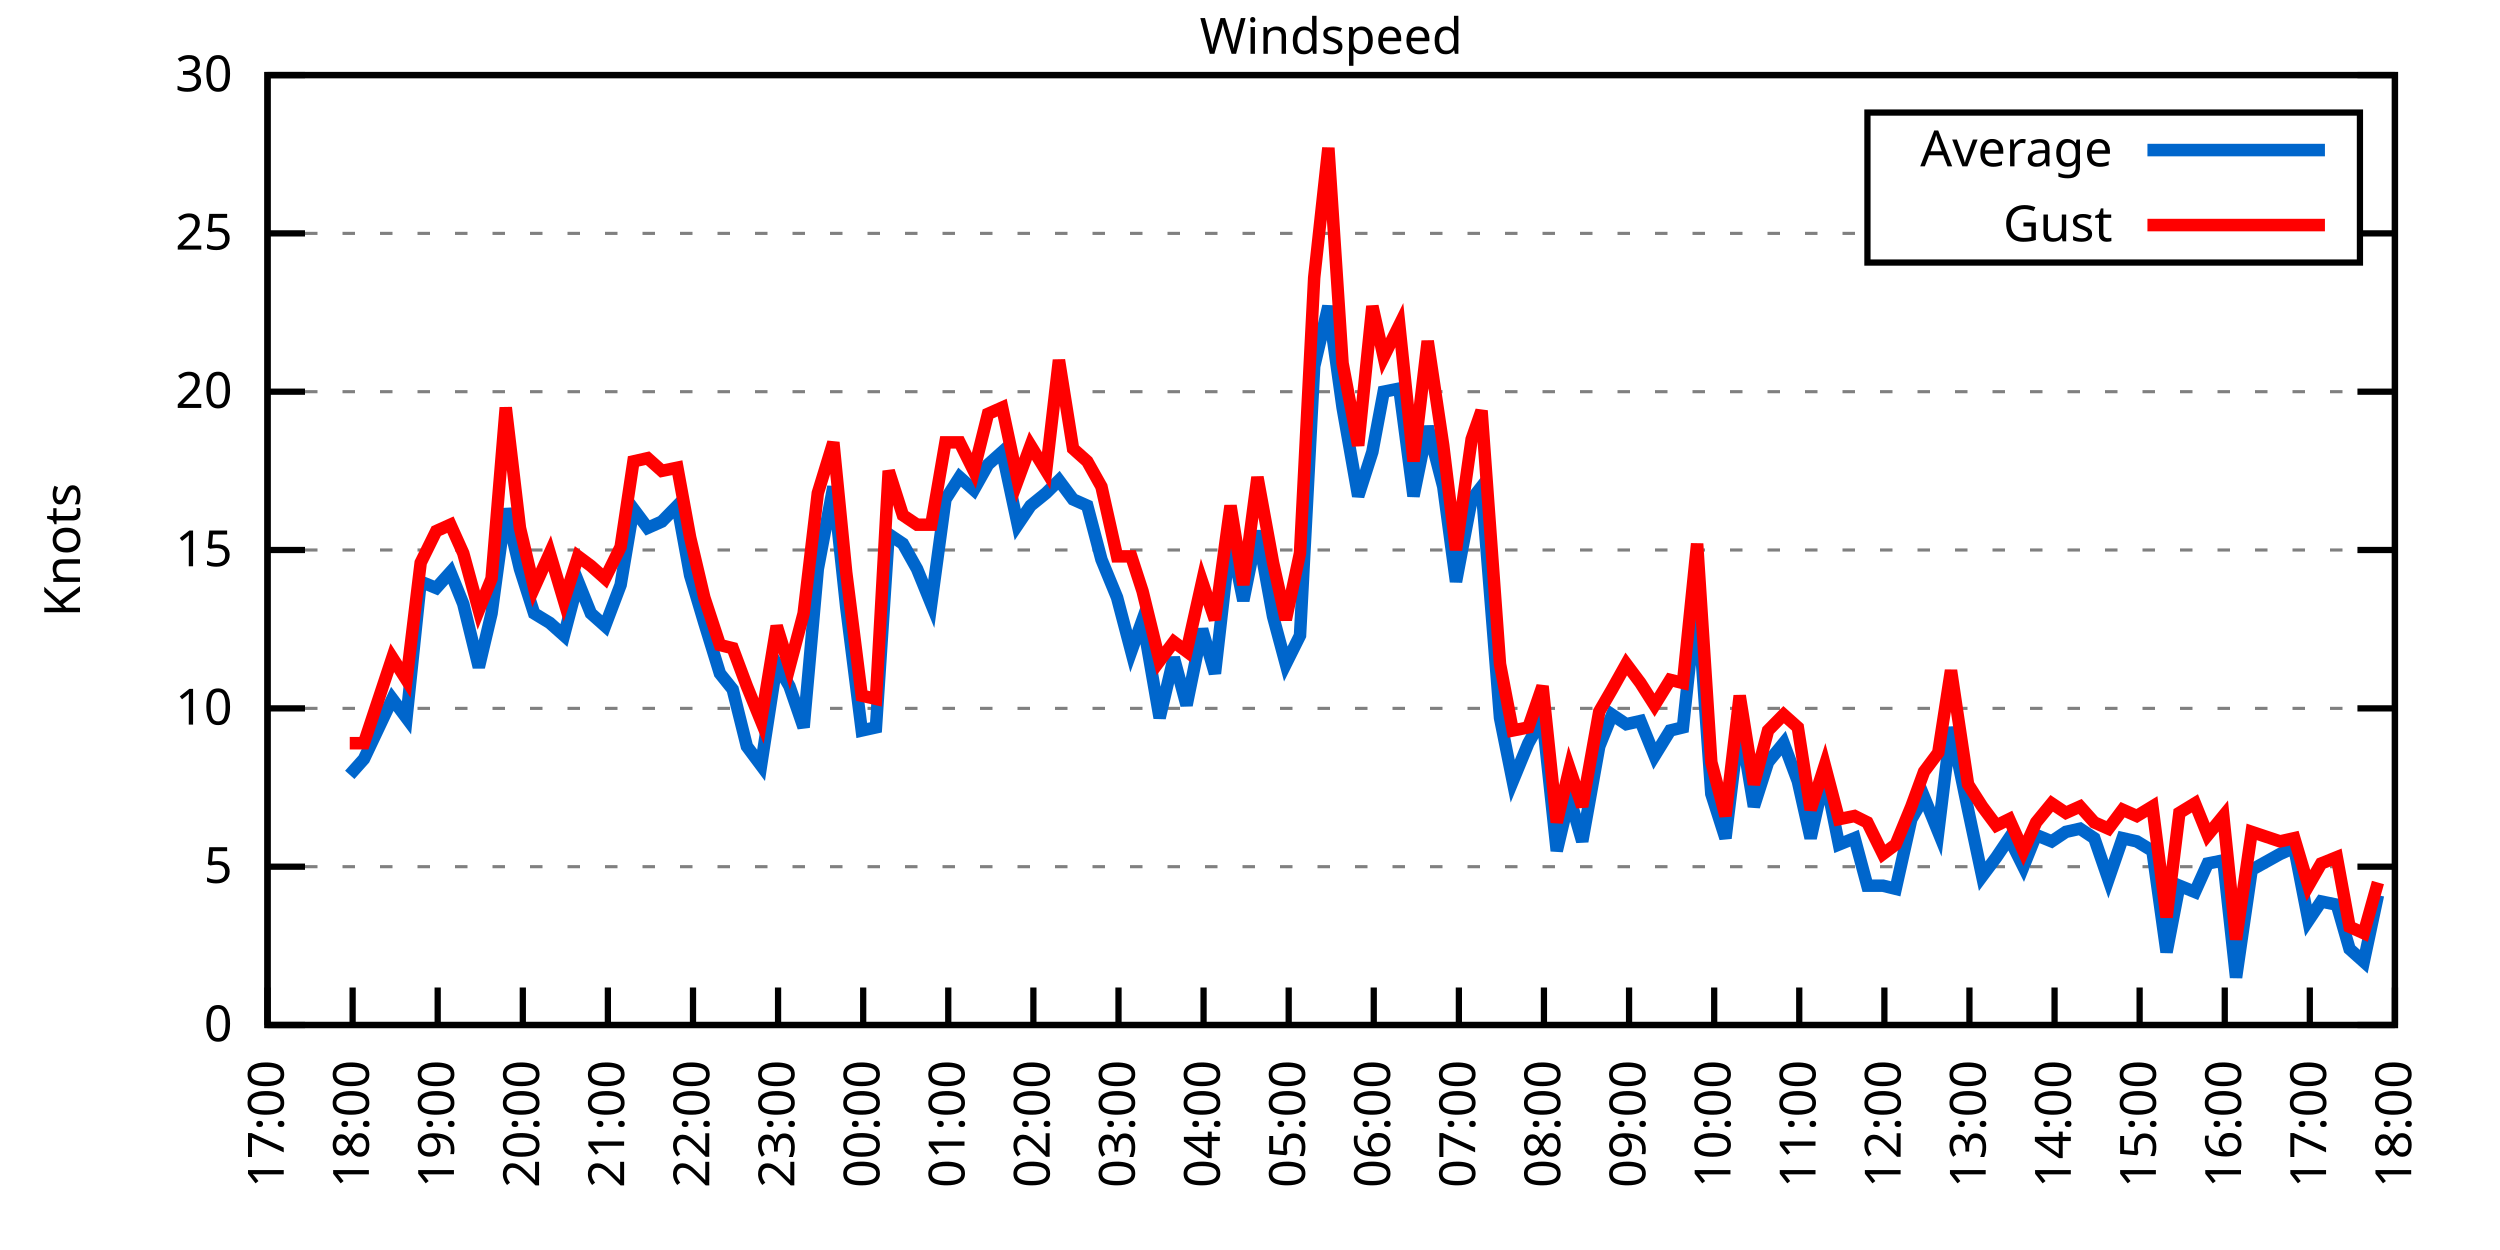
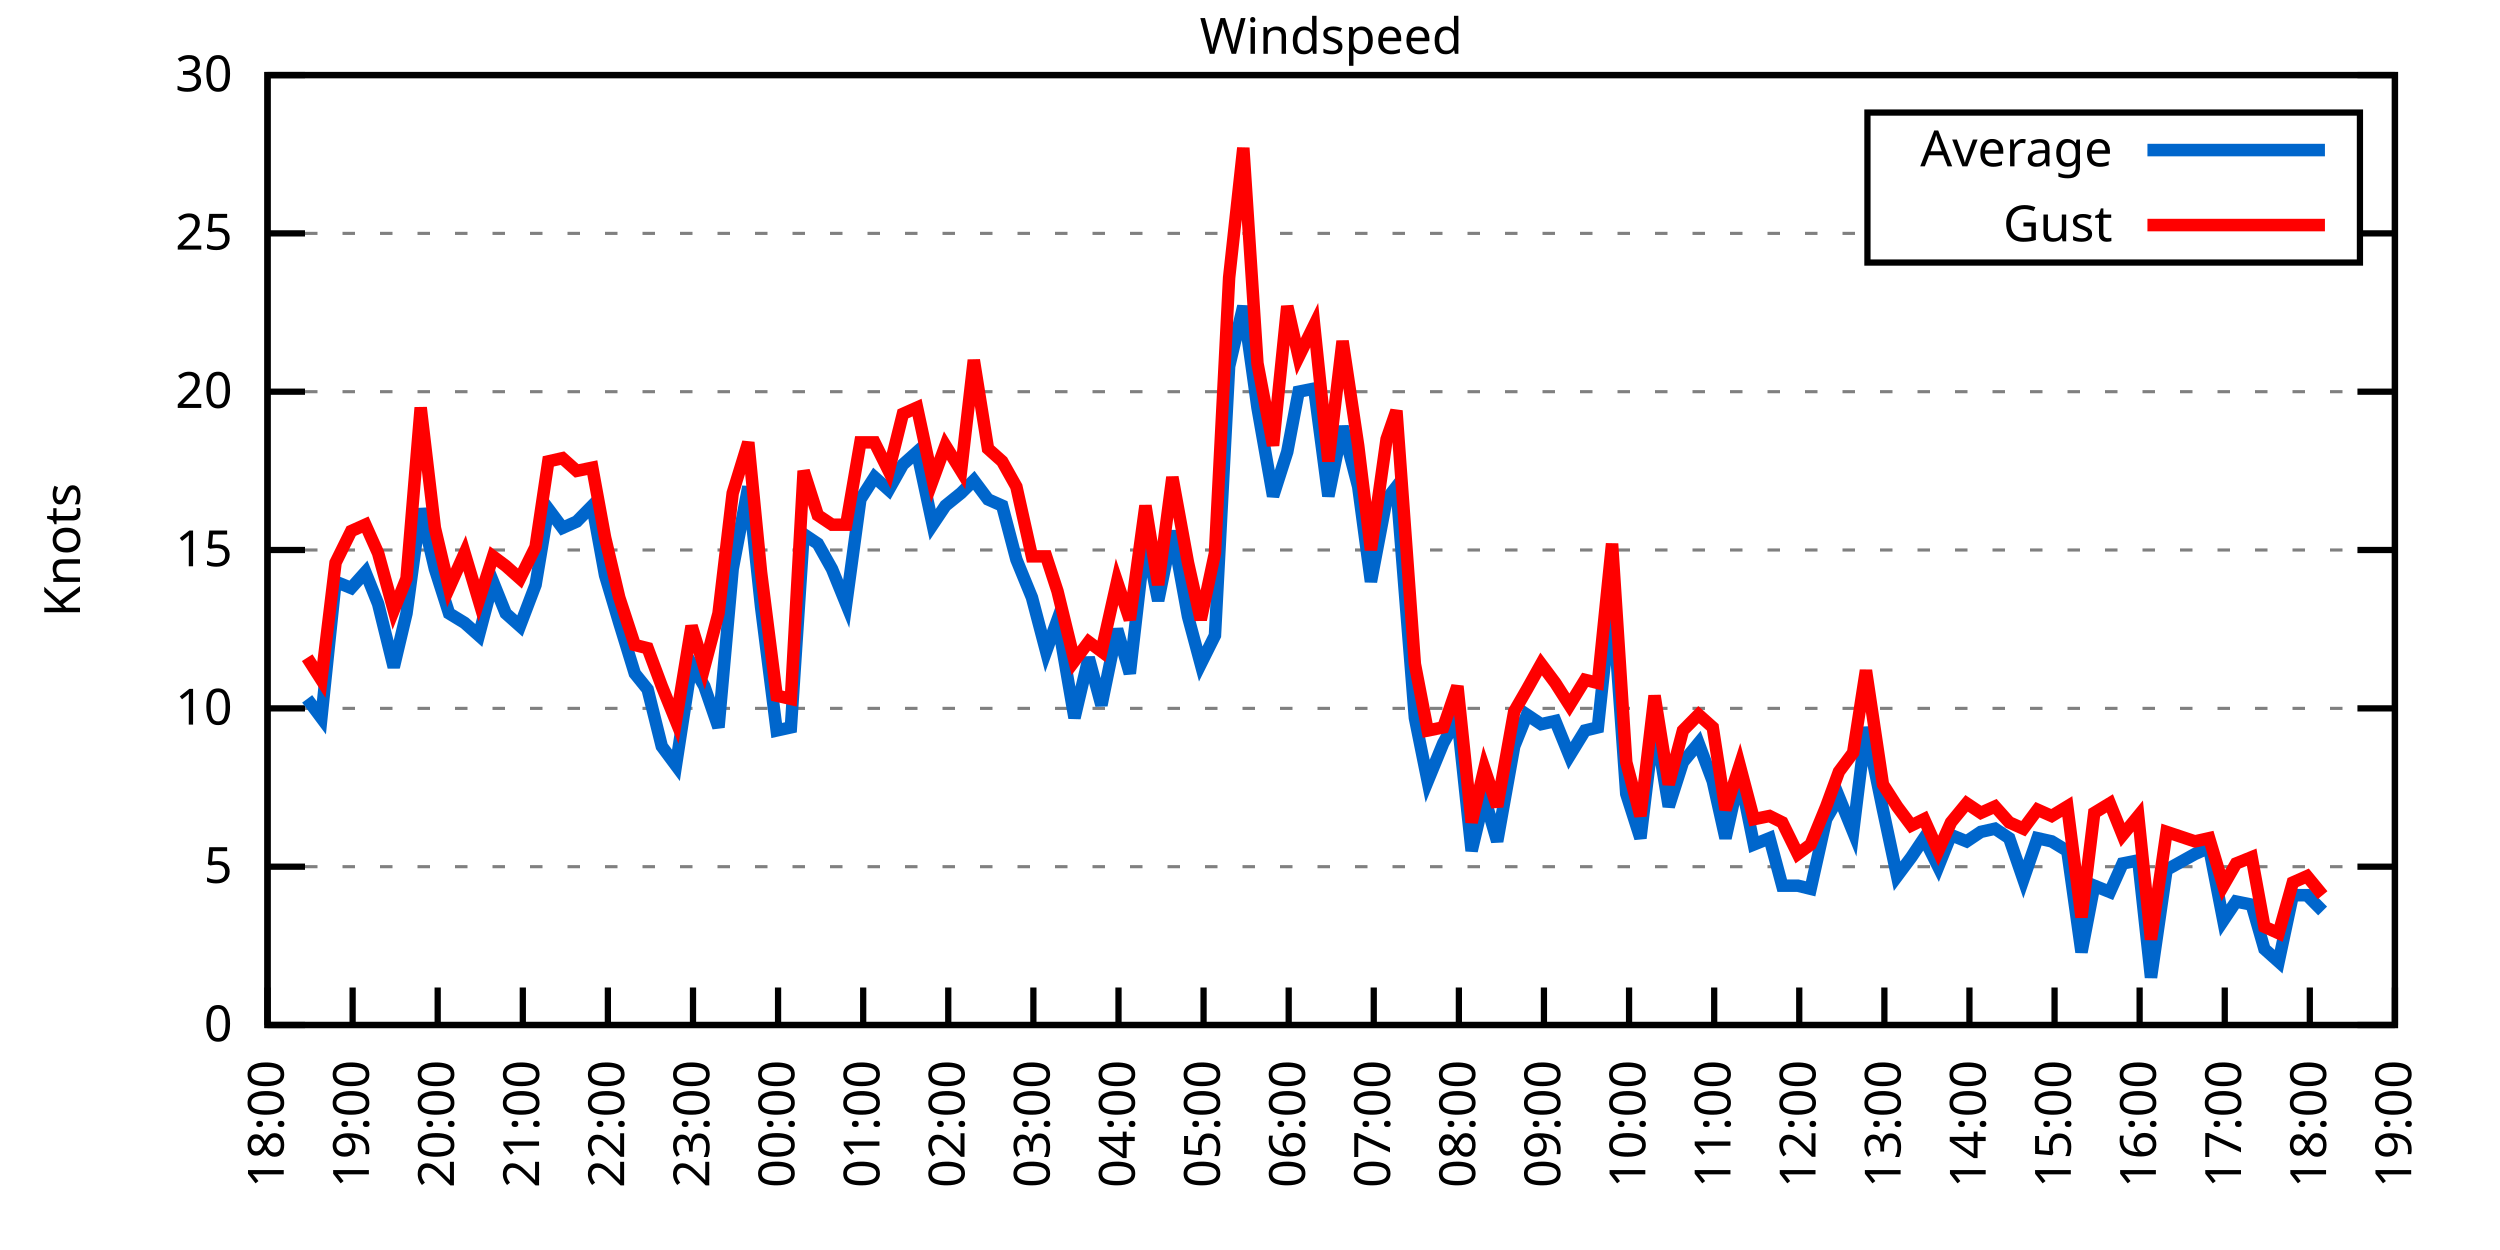
<svg xmlns="http://www.w3.org/2000/svg" xmlns:xlink="http://www.w3.org/1999/xlink" width="400" height="200" viewBox="0 0 400 200">
  <g id="gnuplot_canvas">
    <rect x="0" y="0" width="400" height="200" fill="none" />
    <defs>
      <circle id="gpDot" r="0.5" stroke-width="0.5" stroke="currentColor" />
      <path id="gpPt0" stroke-width="0.333" stroke="currentColor" d="M-1,0 h2 M0,-1 v2" />
      <path id="gpPt1" stroke-width="0.333" stroke="currentColor" d="M-1,-1 L1,1 M1,-1 L-1,1" />
      <path id="gpPt2" stroke-width="0.333" stroke="currentColor" d="M-1,0 L1,0 M0,-1 L0,1 M-1,-1 L1,1 M-1,1 L1,-1" />
      <rect id="gpPt3" stroke-width="0.333" stroke="currentColor" x="-1" y="-1" width="2" height="2" />
      <rect id="gpPt4" stroke-width="0.333" stroke="currentColor" fill="currentColor" x="-1" y="-1" width="2" height="2" />
      <circle id="gpPt5" stroke-width="0.333" stroke="currentColor" cx="0" cy="0" r="1" />
      <use xlink:href="#gpPt5" id="gpPt6" fill="currentColor" stroke="none" />
      <path id="gpPt7" stroke-width="0.333" stroke="currentColor" d="M0,-1.33 L-1.33,0.67 L1.33,0.67 z" />
      <use xlink:href="#gpPt7" id="gpPt8" fill="currentColor" stroke="none" />
      <use xlink:href="#gpPt7" id="gpPt9" stroke="currentColor" transform="rotate(180)" />
      <use xlink:href="#gpPt9" id="gpPt10" fill="currentColor" stroke="none" />
      <use xlink:href="#gpPt3" id="gpPt11" stroke="currentColor" transform="rotate(45)" />
      <use xlink:href="#gpPt11" id="gpPt12" fill="currentColor" stroke="none" />
      <path id="gpPt13" stroke-width="0.333" stroke="currentColor" d="M0,1.330 L1.265,0.411 L0.782,-1.067 L-0.782,-1.076 L-1.265,0.411 z" />
      <use xlink:href="#gpPt13" id="gpPt14" fill="currentColor" stroke="none" />
      <filter id="textbox" filterUnits="objectBoundingBox" x="0" y="0" height="1" width="1">
        <feFlood flood-color="white" flood-opacity="1" result="bgnd" />
        <feComposite in="SourceGraphic" in2="bgnd" operator="atop" />
      </filter>
      <filter id="greybox" filterUnits="objectBoundingBox" x="0" y="0" height="1" width="1">
        <feFlood flood-color="lightgrey" flood-opacity="1" result="grey" />
        <feComposite in="SourceGraphic" in2="grey" operator="atop" />
      </filter>
    </defs>
    <g fill="none" color="white" stroke="currentColor" stroke-width="1.00" stroke-linecap="butt" stroke-linejoin="miter">
</g>
    <g fill="none" color="black" stroke="currentColor" stroke-width="1.00" stroke-linecap="butt" stroke-linejoin="miter">
      <g stroke="none" shape-rendering="crispEdges">
        <polygon fill="rgb(255, 255, 255)" points="42.80,164.00 383.18,164.00 383.18,12.02 42.80,12.02 " />
      </g>
    </g>
    <g fill="none" color="black" stroke="currentColor" stroke-width="1.00" stroke-linecap="butt" stroke-linejoin="miter">
</g>
    <g fill="none" color="black" stroke="black" stroke-width="0.50" stroke-linecap="butt" stroke-linejoin="miter">
</g>
    <g fill="none" color="gray" stroke="currentColor" stroke-width="0.50" stroke-linecap="butt" stroke-linejoin="miter">
      <path stroke="gray" stroke-dasharray="2,4" class="gridline" d="M42.80,164.00 L383.19,164.00  " />
    </g>
    <g fill="none" color="gray" stroke="gray" stroke-width="1.00" stroke-linecap="butt" stroke-linejoin="miter">
</g>
    <g fill="none" color="black" stroke="currentColor" stroke-width="1.00" stroke-linecap="butt" stroke-linejoin="miter">
      <path stroke="black" d="M42.80,164.00 L48.80,164.00 M383.19,164.00 L377.19,164.00  " />
      <g transform="translate(37.20,166.60)" stroke="none" fill="black" font-family="Sans" font-size="8.00" text-anchor="end">
        <text>
          <tspan font-family="Sans"> 0</tspan>
        </text>
      </g>
    </g>
    <g fill="none" color="black" stroke="currentColor" stroke-width="1.00" stroke-linecap="butt" stroke-linejoin="miter">
</g>
    <g fill="none" color="black" stroke="black" stroke-width="0.50" stroke-linecap="butt" stroke-linejoin="miter">
</g>
    <g fill="none" color="gray" stroke="currentColor" stroke-width="0.50" stroke-linecap="butt" stroke-linejoin="miter">
      <path stroke="gray" stroke-dasharray="2,4" class="gridline" d="M42.80,138.67 L383.19,138.67  " />
    </g>
    <g fill="none" color="gray" stroke="gray" stroke-width="1.00" stroke-linecap="butt" stroke-linejoin="miter">
</g>
    <g fill="none" color="black" stroke="currentColor" stroke-width="1.00" stroke-linecap="butt" stroke-linejoin="miter">
      <path stroke="black" d="M42.80,138.67 L48.80,138.67 M383.19,138.67 L377.19,138.67  " />
      <g transform="translate(37.20,141.27)" stroke="none" fill="black" font-family="Sans" font-size="8.00" text-anchor="end">
        <text>
          <tspan font-family="Sans"> 5</tspan>
        </text>
      </g>
    </g>
    <g fill="none" color="black" stroke="currentColor" stroke-width="1.00" stroke-linecap="butt" stroke-linejoin="miter">
</g>
    <g fill="none" color="black" stroke="black" stroke-width="0.50" stroke-linecap="butt" stroke-linejoin="miter">
</g>
    <g fill="none" color="gray" stroke="currentColor" stroke-width="0.50" stroke-linecap="butt" stroke-linejoin="miter">
      <path stroke="gray" stroke-dasharray="2,4" class="gridline" d="M42.80,113.34 L383.19,113.34  " />
    </g>
    <g fill="none" color="gray" stroke="gray" stroke-width="1.00" stroke-linecap="butt" stroke-linejoin="miter">
</g>
    <g fill="none" color="black" stroke="currentColor" stroke-width="1.00" stroke-linecap="butt" stroke-linejoin="miter">
      <path stroke="black" d="M42.80,113.34 L48.80,113.34 M383.19,113.34 L377.19,113.34  " />
      <g transform="translate(37.20,115.94)" stroke="none" fill="black" font-family="Sans" font-size="8.00" text-anchor="end">
        <text>
          <tspan font-family="Sans"> 10</tspan>
        </text>
      </g>
    </g>
    <g fill="none" color="black" stroke="currentColor" stroke-width="1.00" stroke-linecap="butt" stroke-linejoin="miter">
</g>
    <g fill="none" color="black" stroke="black" stroke-width="0.50" stroke-linecap="butt" stroke-linejoin="miter">
</g>
    <g fill="none" color="gray" stroke="currentColor" stroke-width="0.50" stroke-linecap="butt" stroke-linejoin="miter">
      <path stroke="gray" stroke-dasharray="2,4" class="gridline" d="M42.80,88.00 L383.19,88.00  " />
    </g>
    <g fill="none" color="gray" stroke="gray" stroke-width="1.00" stroke-linecap="butt" stroke-linejoin="miter">
</g>
    <g fill="none" color="black" stroke="currentColor" stroke-width="1.00" stroke-linecap="butt" stroke-linejoin="miter">
      <path stroke="black" d="M42.80,88.00 L48.80,88.00 M383.19,88.00 L377.19,88.00  " />
      <g transform="translate(37.20,90.60)" stroke="none" fill="black" font-family="Sans" font-size="8.00" text-anchor="end">
        <text>
          <tspan font-family="Sans"> 15</tspan>
        </text>
      </g>
    </g>
    <g fill="none" color="black" stroke="currentColor" stroke-width="1.00" stroke-linecap="butt" stroke-linejoin="miter">
</g>
    <g fill="none" color="black" stroke="black" stroke-width="0.50" stroke-linecap="butt" stroke-linejoin="miter">
</g>
    <g fill="none" color="gray" stroke="currentColor" stroke-width="0.50" stroke-linecap="butt" stroke-linejoin="miter">
      <path stroke="gray" stroke-dasharray="2,4" class="gridline" d="M42.80,62.67 L383.19,62.67  " />
    </g>
    <g fill="none" color="gray" stroke="gray" stroke-width="1.00" stroke-linecap="butt" stroke-linejoin="miter">
</g>
    <g fill="none" color="black" stroke="currentColor" stroke-width="1.00" stroke-linecap="butt" stroke-linejoin="miter">
      <path stroke="black" d="M42.80,62.67 L48.80,62.67 M383.19,62.67 L377.19,62.67  " />
      <g transform="translate(37.20,65.27)" stroke="none" fill="black" font-family="Sans" font-size="8.00" text-anchor="end">
        <text>
          <tspan font-family="Sans"> 20</tspan>
        </text>
      </g>
    </g>
    <g fill="none" color="black" stroke="currentColor" stroke-width="1.00" stroke-linecap="butt" stroke-linejoin="miter">
</g>
    <g fill="none" color="black" stroke="black" stroke-width="0.50" stroke-linecap="butt" stroke-linejoin="miter">
</g>
    <g fill="none" color="gray" stroke="currentColor" stroke-width="0.50" stroke-linecap="butt" stroke-linejoin="miter">
      <path stroke="gray" stroke-dasharray="2,4" class="gridline" d="M42.80,37.34 L298.79,37.34 M377.59,37.34 L383.19,37.34  " />
    </g>
    <g fill="none" color="gray" stroke="gray" stroke-width="1.00" stroke-linecap="butt" stroke-linejoin="miter">
</g>
    <g fill="none" color="black" stroke="currentColor" stroke-width="1.00" stroke-linecap="butt" stroke-linejoin="miter">
      <path stroke="black" d="M42.80,37.34 L48.80,37.34 M383.19,37.34 L377.19,37.34  " />
      <g transform="translate(37.20,39.94)" stroke="none" fill="black" font-family="Sans" font-size="8.00" text-anchor="end">
        <text>
          <tspan font-family="Sans"> 25</tspan>
        </text>
      </g>
    </g>
    <g fill="none" color="black" stroke="currentColor" stroke-width="1.00" stroke-linecap="butt" stroke-linejoin="miter">
</g>
    <g fill="none" color="black" stroke="black" stroke-width="0.50" stroke-linecap="butt" stroke-linejoin="miter">
</g>
    <g fill="none" color="gray" stroke="currentColor" stroke-width="0.50" stroke-linecap="butt" stroke-linejoin="miter">
      <path stroke="gray" stroke-dasharray="2,4" class="gridline" d="M42.80,12.01 L383.19,12.01  " />
    </g>
    <g fill="none" color="gray" stroke="gray" stroke-width="1.00" stroke-linecap="butt" stroke-linejoin="miter">
</g>
    <g fill="none" color="black" stroke="currentColor" stroke-width="1.00" stroke-linecap="butt" stroke-linejoin="miter">
      <path stroke="black" d="M42.80,12.01 L48.80,12.01 M383.19,12.01 L377.19,12.01  " />
      <g transform="translate(37.20,14.61)" stroke="none" fill="black" font-family="Sans" font-size="8.00" text-anchor="end">
        <text>
          <tspan font-family="Sans"> 30</tspan>
        </text>
      </g>
    </g>
    <g fill="none" color="black" stroke="currentColor" stroke-width="1.00" stroke-linecap="butt" stroke-linejoin="miter">
      <path stroke="black" d="M42.80,164.00 L42.80,158.00  " />
      <g transform="translate(45.40,169.60) rotate(270.00)" stroke="none" fill="black" font-family="Sans" font-size="8.00" text-anchor="end">
        <text>
-           <tspan font-family="Sans">17:00</tspan>
+           <tspan font-family="Sans">18:00</tspan>
        </text>
      </g>
    </g>
    <g fill="none" color="black" stroke="currentColor" stroke-width="1.00" stroke-linecap="butt" stroke-linejoin="miter">
      <path stroke="black" d="M56.42,164.00 L56.42,158.00  " />
      <g transform="translate(59.02,169.60) rotate(270.00)" stroke="none" fill="black" font-family="Sans" font-size="8.00" text-anchor="end">
        <text>
-           <tspan font-family="Sans">18:00</tspan>
+           <tspan font-family="Sans">19:00</tspan>
        </text>
      </g>
    </g>
    <g fill="none" color="black" stroke="currentColor" stroke-width="1.00" stroke-linecap="butt" stroke-linejoin="miter">
      <path stroke="black" d="M70.03,164.00 L70.03,158.00  " />
      <g transform="translate(72.63,169.60) rotate(270.00)" stroke="none" fill="black" font-family="Sans" font-size="8.00" text-anchor="end">
        <text>
-           <tspan font-family="Sans">19:00</tspan>
+           <tspan font-family="Sans">20:00</tspan>
        </text>
      </g>
    </g>
    <g fill="none" color="black" stroke="currentColor" stroke-width="1.00" stroke-linecap="butt" stroke-linejoin="miter">
      <path stroke="black" d="M83.65,164.00 L83.65,158.00  " />
      <g transform="translate(86.25,169.60) rotate(270.00)" stroke="none" fill="black" font-family="Sans" font-size="8.00" text-anchor="end">
        <text>
-           <tspan font-family="Sans">20:00</tspan>
+           <tspan font-family="Sans">21:00</tspan>
        </text>
      </g>
    </g>
    <g fill="none" color="black" stroke="currentColor" stroke-width="1.00" stroke-linecap="butt" stroke-linejoin="miter">
      <path stroke="black" d="M97.26,164.00 L97.26,158.00  " />
      <g transform="translate(99.86,169.60) rotate(270.00)" stroke="none" fill="black" font-family="Sans" font-size="8.00" text-anchor="end">
        <text>
-           <tspan font-family="Sans">21:00</tspan>
+           <tspan font-family="Sans">22:00</tspan>
        </text>
      </g>
    </g>
    <g fill="none" color="black" stroke="currentColor" stroke-width="1.00" stroke-linecap="butt" stroke-linejoin="miter">
      <path stroke="black" d="M110.88,164.00 L110.88,158.00  " />
      <g transform="translate(113.48,169.60) rotate(270.00)" stroke="none" fill="black" font-family="Sans" font-size="8.00" text-anchor="end">
        <text>
-           <tspan font-family="Sans">22:00</tspan>
+           <tspan font-family="Sans">23:00</tspan>
        </text>
      </g>
    </g>
    <g fill="none" color="black" stroke="currentColor" stroke-width="1.00" stroke-linecap="butt" stroke-linejoin="miter">
      <path stroke="black" d="M124.49,164.00 L124.49,158.00  " />
      <g transform="translate(127.09,169.60) rotate(270.00)" stroke="none" fill="black" font-family="Sans" font-size="8.00" text-anchor="end">
        <text>
-           <tspan font-family="Sans">23:00</tspan>
+           <tspan font-family="Sans">00:00</tspan>
        </text>
      </g>
    </g>
    <g fill="none" color="black" stroke="currentColor" stroke-width="1.00" stroke-linecap="butt" stroke-linejoin="miter">
      <path stroke="black" d="M138.11,164.00 L138.11,158.00  " />
      <g transform="translate(140.71,169.60) rotate(270.00)" stroke="none" fill="black" font-family="Sans" font-size="8.00" text-anchor="end">
        <text>
-           <tspan font-family="Sans">00:00</tspan>
+           <tspan font-family="Sans">01:00</tspan>
        </text>
      </g>
    </g>
    <g fill="none" color="black" stroke="currentColor" stroke-width="1.00" stroke-linecap="butt" stroke-linejoin="miter">
      <path stroke="black" d="M151.72,164.00 L151.72,158.00  " />
      <g transform="translate(154.32,169.60) rotate(270.00)" stroke="none" fill="black" font-family="Sans" font-size="8.00" text-anchor="end">
        <text>
-           <tspan font-family="Sans">01:00</tspan>
+           <tspan font-family="Sans">02:00</tspan>
        </text>
      </g>
    </g>
    <g fill="none" color="black" stroke="currentColor" stroke-width="1.00" stroke-linecap="butt" stroke-linejoin="miter">
      <path stroke="black" d="M165.34,164.00 L165.34,158.00  " />
      <g transform="translate(167.94,169.60) rotate(270.00)" stroke="none" fill="black" font-family="Sans" font-size="8.00" text-anchor="end">
        <text>
-           <tspan font-family="Sans">02:00</tspan>
+           <tspan font-family="Sans">03:00</tspan>
        </text>
      </g>
    </g>
    <g fill="none" color="black" stroke="currentColor" stroke-width="1.00" stroke-linecap="butt" stroke-linejoin="miter">
      <path stroke="black" d="M178.96,164.00 L178.96,158.00  " />
      <g transform="translate(181.56,169.60) rotate(270.00)" stroke="none" fill="black" font-family="Sans" font-size="8.00" text-anchor="end">
        <text>
-           <tspan font-family="Sans">03:00</tspan>
+           <tspan font-family="Sans">04:00</tspan>
        </text>
      </g>
    </g>
    <g fill="none" color="black" stroke="currentColor" stroke-width="1.00" stroke-linecap="butt" stroke-linejoin="miter">
      <path stroke="black" d="M192.57,164.00 L192.57,158.00  " />
      <g transform="translate(195.17,169.60) rotate(270.00)" stroke="none" fill="black" font-family="Sans" font-size="8.00" text-anchor="end">
        <text>
-           <tspan font-family="Sans">04:00</tspan>
+           <tspan font-family="Sans">05:00</tspan>
        </text>
      </g>
    </g>
    <g fill="none" color="black" stroke="currentColor" stroke-width="1.00" stroke-linecap="butt" stroke-linejoin="miter">
      <path stroke="black" d="M206.19,164.00 L206.19,158.00  " />
      <g transform="translate(208.79,169.60) rotate(270.00)" stroke="none" fill="black" font-family="Sans" font-size="8.00" text-anchor="end">
        <text>
-           <tspan font-family="Sans">05:00</tspan>
+           <tspan font-family="Sans">06:00</tspan>
        </text>
      </g>
    </g>
    <g fill="none" color="black" stroke="currentColor" stroke-width="1.00" stroke-linecap="butt" stroke-linejoin="miter">
      <path stroke="black" d="M219.80,164.00 L219.80,158.00  " />
      <g transform="translate(222.40,169.60) rotate(270.00)" stroke="none" fill="black" font-family="Sans" font-size="8.00" text-anchor="end">
        <text>
-           <tspan font-family="Sans">06:00</tspan>
+           <tspan font-family="Sans">07:00</tspan>
        </text>
      </g>
    </g>
    <g fill="none" color="black" stroke="currentColor" stroke-width="1.00" stroke-linecap="butt" stroke-linejoin="miter">
      <path stroke="black" d="M233.42,164.00 L233.42,158.00  " />
      <g transform="translate(236.02,169.60) rotate(270.00)" stroke="none" fill="black" font-family="Sans" font-size="8.00" text-anchor="end">
        <text>
-           <tspan font-family="Sans">07:00</tspan>
+           <tspan font-family="Sans">08:00</tspan>
        </text>
      </g>
    </g>
    <g fill="none" color="black" stroke="currentColor" stroke-width="1.00" stroke-linecap="butt" stroke-linejoin="miter">
      <path stroke="black" d="M247.03,164.00 L247.03,158.00  " />
      <g transform="translate(249.63,169.60) rotate(270.00)" stroke="none" fill="black" font-family="Sans" font-size="8.00" text-anchor="end">
        <text>
-           <tspan font-family="Sans">08:00</tspan>
+           <tspan font-family="Sans">09:00</tspan>
        </text>
      </g>
    </g>
    <g fill="none" color="black" stroke="currentColor" stroke-width="1.00" stroke-linecap="butt" stroke-linejoin="miter">
      <path stroke="black" d="M260.65,164.00 L260.65,158.00  " />
      <g transform="translate(263.25,169.60) rotate(270.00)" stroke="none" fill="black" font-family="Sans" font-size="8.00" text-anchor="end">
        <text>
-           <tspan font-family="Sans">09:00</tspan>
+           <tspan font-family="Sans">10:00</tspan>
        </text>
      </g>
    </g>
    <g fill="none" color="black" stroke="currentColor" stroke-width="1.00" stroke-linecap="butt" stroke-linejoin="miter">
      <path stroke="black" d="M274.27,164.00 L274.27,158.00  " />
      <g transform="translate(276.87,169.60) rotate(270.00)" stroke="none" fill="black" font-family="Sans" font-size="8.00" text-anchor="end">
        <text>
-           <tspan font-family="Sans">10:00</tspan>
+           <tspan font-family="Sans">11:00</tspan>
        </text>
      </g>
    </g>
    <g fill="none" color="black" stroke="currentColor" stroke-width="1.00" stroke-linecap="butt" stroke-linejoin="miter">
      <path stroke="black" d="M287.88,164.00 L287.88,158.00  " />
      <g transform="translate(290.48,169.60) rotate(270.00)" stroke="none" fill="black" font-family="Sans" font-size="8.00" text-anchor="end">
        <text>
-           <tspan font-family="Sans">11:00</tspan>
+           <tspan font-family="Sans">12:00</tspan>
        </text>
      </g>
    </g>
    <g fill="none" color="black" stroke="currentColor" stroke-width="1.00" stroke-linecap="butt" stroke-linejoin="miter">
      <path stroke="black" d="M301.50,164.00 L301.50,158.00  " />
      <g transform="translate(304.10,169.60) rotate(270.00)" stroke="none" fill="black" font-family="Sans" font-size="8.00" text-anchor="end">
        <text>
-           <tspan font-family="Sans">12:00</tspan>
+           <tspan font-family="Sans">13:00</tspan>
        </text>
      </g>
    </g>
    <g fill="none" color="black" stroke="currentColor" stroke-width="1.00" stroke-linecap="butt" stroke-linejoin="miter">
      <path stroke="black" d="M315.11,164.00 L315.11,158.00  " />
      <g transform="translate(317.71,169.60) rotate(270.00)" stroke="none" fill="black" font-family="Sans" font-size="8.00" text-anchor="end">
        <text>
-           <tspan font-family="Sans">13:00</tspan>
+           <tspan font-family="Sans">14:00</tspan>
        </text>
      </g>
    </g>
    <g fill="none" color="black" stroke="currentColor" stroke-width="1.00" stroke-linecap="butt" stroke-linejoin="miter">
      <path stroke="black" d="M328.73,164.00 L328.73,158.00  " />
      <g transform="translate(331.33,169.60) rotate(270.00)" stroke="none" fill="black" font-family="Sans" font-size="8.00" text-anchor="end">
        <text>
-           <tspan font-family="Sans">14:00</tspan>
+           <tspan font-family="Sans">15:00</tspan>
        </text>
      </g>
    </g>
    <g fill="none" color="black" stroke="currentColor" stroke-width="1.00" stroke-linecap="butt" stroke-linejoin="miter">
      <path stroke="black" d="M342.34,164.00 L342.34,158.00  " />
      <g transform="translate(344.94,169.60) rotate(270.00)" stroke="none" fill="black" font-family="Sans" font-size="8.00" text-anchor="end">
        <text>
-           <tspan font-family="Sans">15:00</tspan>
+           <tspan font-family="Sans">16:00</tspan>
        </text>
      </g>
    </g>
    <g fill="none" color="black" stroke="currentColor" stroke-width="1.00" stroke-linecap="butt" stroke-linejoin="miter">
      <path stroke="black" d="M355.96,164.00 L355.96,158.00  " />
      <g transform="translate(358.56,169.60) rotate(270.00)" stroke="none" fill="black" font-family="Sans" font-size="8.00" text-anchor="end">
        <text>
-           <tspan font-family="Sans">16:00</tspan>
+           <tspan font-family="Sans">17:00</tspan>
        </text>
      </g>
    </g>
    <g fill="none" color="black" stroke="currentColor" stroke-width="1.00" stroke-linecap="butt" stroke-linejoin="miter">
      <path stroke="black" d="M369.57,164.00 L369.57,158.00  " />
      <g transform="translate(372.17,169.60) rotate(270.00)" stroke="none" fill="black" font-family="Sans" font-size="8.00" text-anchor="end">
        <text>
-           <tspan font-family="Sans">17:00</tspan>
+           <tspan font-family="Sans">18:00</tspan>
        </text>
      </g>
    </g>
    <g fill="none" color="black" stroke="currentColor" stroke-width="1.00" stroke-linecap="butt" stroke-linejoin="miter">
      <path stroke="black" d="M383.19,164.00 L383.19,158.00  " />
      <g transform="translate(385.79,169.60) rotate(270.00)" stroke="none" fill="black" font-family="Sans" font-size="8.00" text-anchor="end">
        <text>
-           <tspan font-family="Sans">18:00</tspan>
+           <tspan font-family="Sans">19:00</tspan>
        </text>
      </g>
    </g>
    <g fill="none" color="black" stroke="currentColor" stroke-width="1.00" stroke-linecap="butt" stroke-linejoin="miter">
</g>
    <g fill="none" color="black" stroke="currentColor" stroke-width="1.00" stroke-linecap="butt" stroke-linejoin="miter">
      <path stroke="black" d="M42.80,12.01 L42.80,164.00 L383.19,164.00 L383.19,12.01 L42.80,12.01 Z  " />
    </g>
    <g fill="none" color="black" stroke="currentColor" stroke-width="1.00" stroke-linecap="butt" stroke-linejoin="miter">
</g>
    <g fill="none" color="black" stroke="currentColor" stroke-width="1.00" stroke-linecap="butt" stroke-linejoin="miter">
      <path stroke="black" d="M298.79,42.01 L298.79,18.01 L377.59,18.01 L377.59,42.01 L298.79,42.01 Z  " />
    </g>
    <g id="Windspeed_plot_1">
      <g fill="none" color="white" stroke="black" stroke-width="2.00" stroke-linecap="butt" stroke-linejoin="miter">
</g>
      <g fill="none" color="black" stroke="currentColor" stroke-width="2.00" stroke-linecap="butt" stroke-linejoin="miter">
        <g transform="translate(337.99,26.61)" stroke="none" fill="black" font-family="Sans" font-size="8.00" text-anchor="end">
          <text>
            <tspan font-family="Sans">Average</tspan>
          </text>
        </g>
      </g>
      <g fill="none" color="black" stroke="currentColor" stroke-width="2.00" stroke-linecap="butt" stroke-linejoin="miter">
-         <path stroke="rgb(  0, 102, 204)" d="M343.59,24.01 L371.99,24.01 M55.96,123.98 L58.23,121.44 L62.77,111.82 L65.04,114.86 L67.31,93.07 L69.80,94.08   L72.07,91.55 L74.12,96.62 L76.61,106.75 L78.65,98.14 L80.92,81.42 L83.19,91.04 L85.46,98.14 L87.96,99.66   L90.23,101.68 L92.50,93.07 L94.54,98.14 L96.81,100.16 L99.30,93.58 L101.35,81.42 L103.62,84.46 L105.89,83.45   L108.38,80.91 L110.42,92.06 L112.69,99.66 L115.19,107.76 L117.23,110.30 L119.50,119.42 L121.77,122.46 L124.27,106.24   L126.31,109.79 L128.58,116.38 L130.85,91.04 L133.34,77.87 L135.39,97.12 L137.88,116.88 L140.15,116.38 L142.19,85.47   L144.46,86.99 L146.73,91.04 L149.00,96.62 L151.27,79.90 L153.54,76.35 L155.81,78.38 L158.08,74.33 L160.35,72.30   L162.84,83.95 L164.89,80.91 L167.38,78.89 L169.43,76.86 L171.69,79.90 L173.96,80.91 L176.23,89.52 L178.73,95.60   L181.00,104.22 L182.81,99.15 L185.54,114.86 L187.81,105.23 L189.85,112.83 L192.34,100.67 L194.39,107.76 L196.88,85.98   L198.93,96.11 L201.19,84.97 L203.69,98.64 L205.73,106.24 L208.00,101.68 L210.27,58.62 L212.54,48.99 L214.81,65.21   L217.31,79.39 L219.58,72.30 L221.39,62.67 L223.89,62.17 L226.16,79.39 L228.43,68.25 L230.92,77.87 L232.96,93.07   L235.46,79.90 L237.05,77.87 L240.00,114.86 L242.04,124.99 L244.54,118.91 L246.81,114.86 L249.08,136.14 L251.12,127.52   L253.16,134.62 L255.88,119.42 L257.93,114.35 L260.20,115.87 L262.47,115.36 L264.73,120.94 L267.23,116.88 L269.27,116.38   L271.54,95.10 L273.81,127.02 L276.08,134.11 L278.35,115.36 L280.62,129.04 L282.89,121.95 L285.38,118.91 L287.65,124.99   L289.70,134.11 L291.97,123.98 L294.23,135.12 L296.73,134.11 L298.77,141.71 L301.27,141.71 L303.31,142.21 L305.81,131.07   L307.85,127.52 L310.12,133.10 L312.16,116.38 L314.89,129.55 L317.15,140.19 L319.42,137.15 L321.47,134.11 L323.74,138.67   L325.78,133.60 L328.27,134.62 L330.54,133.10 L332.81,132.59 L335.08,134.11 L337.35,140.69 L339.62,134.11 L341.89,134.62   L344.39,136.14 L346.65,152.35 L348.70,141.71 L351.19,142.72 L353.24,138.16 L355.73,137.66 L357.77,156.40 L360.27,139.17   L364.81,136.64 L367.08,135.63 L369.35,147.28 L371.39,144.24 L373.89,144.75 L375.93,151.84 L378.20,153.87 L380.47,143.23    " />
+         <path stroke="rgb(  0, 102, 204)" d="M343.59,24.01 L371.99,24.01 M49.15,111.82 L51.42,114.86 L53.69,93.07 L56.19,94.08 L58.46,91.55 L60.50,96.62   L63.00,106.75 L65.04,98.14 L67.31,81.42 L69.58,91.04 L71.85,98.14 L74.34,99.66 L76.61,101.68 L78.88,93.07   L80.92,98.14 L83.19,100.16 L85.69,93.58 L87.73,81.42 L90.00,84.46 L92.27,83.45 L94.77,80.91 L96.81,92.06   L99.08,99.66 L101.57,107.76 L103.62,110.30 L105.89,119.42 L108.15,122.46 L110.65,106.24 L112.69,109.79 L114.96,116.38   L117.23,91.04 L119.73,77.87 L121.77,97.12 L124.27,116.88 L126.54,116.38 L128.58,85.47 L130.85,86.99 L133.12,91.04   L135.39,96.62 L137.66,79.90 L139.92,76.35 L142.19,78.38 L144.46,74.33 L146.73,72.30 L149.23,83.95 L151.27,80.91   L153.77,78.89 L155.81,76.86 L158.08,79.90 L160.35,80.91 L162.62,89.52 L165.11,95.60 L167.38,104.22 L169.20,99.15   L171.92,114.86 L174.19,105.23 L176.23,112.83 L178.73,100.67 L180.77,107.76 L183.27,85.98 L185.31,96.11 L187.58,84.97   L190.08,98.64 L192.12,106.24 L194.39,101.68 L196.66,58.62 L198.93,48.99 L201.19,65.21 L203.69,79.39 L205.96,72.30   L207.78,62.67 L210.27,62.17 L212.54,79.39 L214.81,68.25 L217.31,77.87 L219.35,93.07 L221.85,79.90 L223.43,77.87   L226.38,114.86 L228.43,124.99 L230.92,118.91 L233.19,114.86 L235.46,136.14 L237.50,127.52 L239.55,134.62 L242.27,119.42   L244.31,114.35 L246.58,115.87 L248.85,115.36 L251.12,120.94 L253.61,116.88 L255.66,116.38 L257.93,95.10 L260.20,127.02   L262.47,134.11 L264.73,115.36 L267.00,129.04 L269.27,121.95 L271.77,118.91 L274.04,124.99 L276.08,134.11 L278.35,123.98   L280.62,135.12 L283.12,134.11 L285.16,141.71 L287.65,141.71 L289.70,142.21 L292.19,131.07 L294.23,127.52 L296.50,133.10   L298.55,116.38 L301.27,129.55 L303.54,140.19 L305.81,137.15 L307.85,134.11 L310.12,138.67 L312.16,133.60 L314.66,134.62   L316.93,133.10 L319.20,132.59 L321.47,134.11 L323.74,140.69 L326.00,134.11 L328.27,134.62 L330.77,136.14 L333.04,152.35   L335.08,141.71 L337.58,142.72 L339.62,138.16 L342.12,137.66 L344.16,156.40 L346.65,139.17 L351.19,136.64 L353.46,135.63   L355.73,147.28 L357.77,144.24 L360.27,144.75 L362.31,151.84 L364.58,153.87 L366.85,143.23 L369.12,143.23 L371.62,145.76    " />
      </g>
    </g>
    <g id="Windspeed_plot_2">
      <g fill="none" color="black" stroke="currentColor" stroke-width="2.00" stroke-linecap="butt" stroke-linejoin="miter">
        <g transform="translate(337.99,38.61)" stroke="none" fill="black" font-family="Sans" font-size="8.00" text-anchor="end">
          <text>
            <tspan font-family="Sans">Gust</tspan>
          </text>
        </g>
      </g>
      <g fill="none" color="black" stroke="currentColor" stroke-width="2.00" stroke-linecap="butt" stroke-linejoin="miter">
-         <path stroke="rgb(255,   0,   0)" d="M343.59,36.01 L371.99,36.01 M55.96,118.91 L58.23,118.91 L62.77,105.23 L65.04,108.78 L67.31,90.03 L69.80,84.97   L72.07,83.95 L74.12,88.51 L76.61,97.63 L78.65,92.56 L80.92,65.21 L83.19,84.46 L85.46,94.08 L87.96,88.51   L90.23,96.11 L92.50,89.02 L94.54,90.54 L96.81,92.56 L99.30,87.50 L101.35,73.82 L103.62,73.31 L105.89,75.34   L108.38,74.83 L110.42,85.98 L112.69,95.60 L115.19,103.20 L117.23,103.71 L119.50,109.79 L121.77,115.36 L124.27,100.16   L126.31,106.75 L128.58,98.14 L130.85,78.89 L133.34,70.78 L135.39,91.55 L137.88,111.31 L140.15,111.82 L142.19,75.34   L144.46,82.43 L146.73,83.95 L149.00,83.95 L151.27,70.78 L153.54,70.78 L155.81,75.34 L158.08,66.22 L160.35,65.21   L162.84,76.86 L164.89,71.29 L167.38,75.34 L169.43,57.61 L171.69,71.79 L173.96,73.82 L176.23,77.87 L178.73,89.02   L181.00,89.02 L182.81,94.59 L185.54,105.74 L187.81,102.70 L189.85,104.22 L192.34,93.07 L194.39,99.15 L196.88,80.91   L198.93,93.58 L201.19,76.35 L203.69,90.03 L205.73,99.15 L208.00,88.51 L210.27,44.43 L212.54,23.66 L214.81,58.11   L217.31,71.29 L219.58,48.99 L221.39,57.10 L223.89,52.03 L226.16,73.82 L228.43,54.57 L230.92,71.29 L232.96,88.00   L235.46,70.27 L237.05,65.71 L240.00,106.24 L242.04,116.88 L244.54,116.38 L246.81,109.79 L249.08,131.58 L251.12,122.96   L253.16,129.04 L255.88,113.84 L257.93,110.30 L260.20,106.24 L262.47,109.28 L264.73,112.83 L267.23,108.78 L269.27,109.28   L271.54,86.99 L273.81,121.95 L276.08,130.56 L278.35,111.31 L280.62,125.50 L282.89,116.88 L285.38,114.35 L287.65,116.38   L289.70,129.55 L291.97,122.46 L294.23,131.07 L296.73,130.56 L298.77,131.58 L301.27,136.64 L303.31,135.12 L305.81,129.04   L307.85,123.47 L310.12,120.43 L312.16,107.26 L314.89,125.50 L317.15,129.04 L319.42,132.08 L321.47,131.07 L323.74,136.14   L325.78,131.58 L328.27,128.54 L330.54,130.06 L332.81,129.04 L335.08,131.58 L337.35,132.59 L339.62,129.55 L341.89,130.56   L344.39,129.04 L346.65,146.77 L348.70,130.06 L351.19,128.54 L353.24,133.60 L355.73,130.56 L357.77,150.32 L360.27,133.10   L364.81,134.62 L367.08,134.11 L369.35,141.71 L371.39,138.16 L373.89,137.15 L375.93,148.29 L378.20,149.31 L380.47,141.20    " />
+         <path stroke="rgb(255,   0,   0)" d="M343.59,36.01 L371.99,36.01 M49.15,105.23 L51.42,108.78 L53.69,90.03 L56.19,84.97 L58.46,83.95 L60.50,88.51   L63.00,97.63 L65.04,92.56 L67.31,65.21 L69.58,84.46 L71.85,94.08 L74.34,88.51 L76.61,96.11 L78.88,89.02   L80.92,90.54 L83.19,92.56 L85.69,87.50 L87.73,73.82 L90.00,73.31 L92.27,75.34 L94.77,74.83 L96.81,85.98   L99.08,95.60 L101.57,103.20 L103.62,103.71 L105.89,109.79 L108.15,115.36 L110.65,100.16 L112.69,106.75 L114.96,98.14   L117.23,78.89 L119.73,70.78 L121.77,91.55 L124.27,111.31 L126.54,111.82 L128.58,75.34 L130.85,82.43 L133.12,83.95   L135.39,83.95 L137.66,70.78 L139.92,70.78 L142.19,75.34 L144.46,66.22 L146.73,65.21 L149.23,76.86 L151.27,71.29   L153.77,75.34 L155.81,57.61 L158.08,71.79 L160.35,73.82 L162.62,77.87 L165.11,89.02 L167.38,89.02 L169.20,94.59   L171.92,105.74 L174.19,102.70 L176.23,104.22 L178.73,93.07 L180.77,99.15 L183.27,80.91 L185.31,93.58 L187.58,76.35   L190.08,90.03 L192.12,99.15 L194.39,88.51 L196.66,44.43 L198.93,23.66 L201.19,58.11 L203.69,71.29 L205.96,48.99   L207.78,57.10 L210.27,52.03 L212.54,73.82 L214.81,54.57 L217.31,71.29 L219.35,88.00 L221.85,70.27 L223.43,65.71   L226.38,106.24 L228.43,116.88 L230.92,116.38 L233.19,109.79 L235.46,131.58 L237.50,122.96 L239.55,129.04 L242.27,113.84   L244.31,110.30 L246.58,106.24 L248.85,109.28 L251.12,112.83 L253.61,108.78 L255.66,109.28 L257.93,86.99 L260.20,121.95   L262.47,130.56 L264.73,111.31 L267.00,125.50 L269.27,116.88 L271.77,114.35 L274.04,116.38 L276.08,129.55 L278.35,122.46   L280.62,131.07 L283.12,130.56 L285.16,131.58 L287.65,136.64 L289.70,135.12 L292.19,129.04 L294.23,123.47 L296.50,120.43   L298.55,107.26 L301.27,125.50 L303.54,129.04 L305.81,132.08 L307.85,131.07 L310.12,136.14 L312.16,131.58 L314.66,128.54   L316.93,130.06 L319.20,129.04 L321.47,131.58 L323.74,132.59 L326.00,129.55 L328.27,130.56 L330.77,129.04 L333.04,146.77   L335.08,130.06 L337.58,128.54 L339.62,133.60 L342.12,130.56 L344.16,150.32 L346.65,133.10 L351.19,134.62 L353.46,134.11   L355.73,141.71 L357.77,138.16 L360.27,137.15 L362.31,148.29 L364.58,149.31 L366.85,141.20 L369.12,140.19 L371.62,143.23    " />
      </g>
    </g>
    <g fill="none" color="black" stroke="currentColor" stroke-width="2.00" stroke-linecap="butt" stroke-linejoin="miter">
</g>
    <g fill="none" color="black" stroke="black" stroke-width="1.00" stroke-linecap="butt" stroke-linejoin="miter">
</g>
    <g fill="none" color="black" stroke="currentColor" stroke-width="1.00" stroke-linecap="butt" stroke-linejoin="miter">
      <path stroke="black" d="M42.80,12.01 L42.80,164.00 L383.19,164.00 L383.19,12.01 L42.80,12.01 Z  " />
      <g transform="translate(12.80,88.01) rotate(270.00)" stroke="none" fill="black" font-family="Sans" font-size="8.00" text-anchor="middle">
        <text>
          <tspan font-family="Sans">Knots</tspan>
        </text>
      </g>
    </g>
    <g fill="none" color="black" stroke="currentColor" stroke-width="1.00" stroke-linecap="butt" stroke-linejoin="miter">
</g>
    <g fill="none" color="black" stroke="currentColor" stroke-width="1.00" stroke-linecap="butt" stroke-linejoin="miter">
      <g transform="translate(212.99,8.61)" stroke="none" fill="black" font-family="Sans" font-size="8.00" text-anchor="middle">
        <text>
          <tspan font-family="Sans">Windspeed</tspan>
        </text>
      </g>
    </g>
    <g fill="none" color="black" stroke="currentColor" stroke-width="1.00" stroke-linecap="butt" stroke-linejoin="miter">
</g>
  </g>
</svg>
